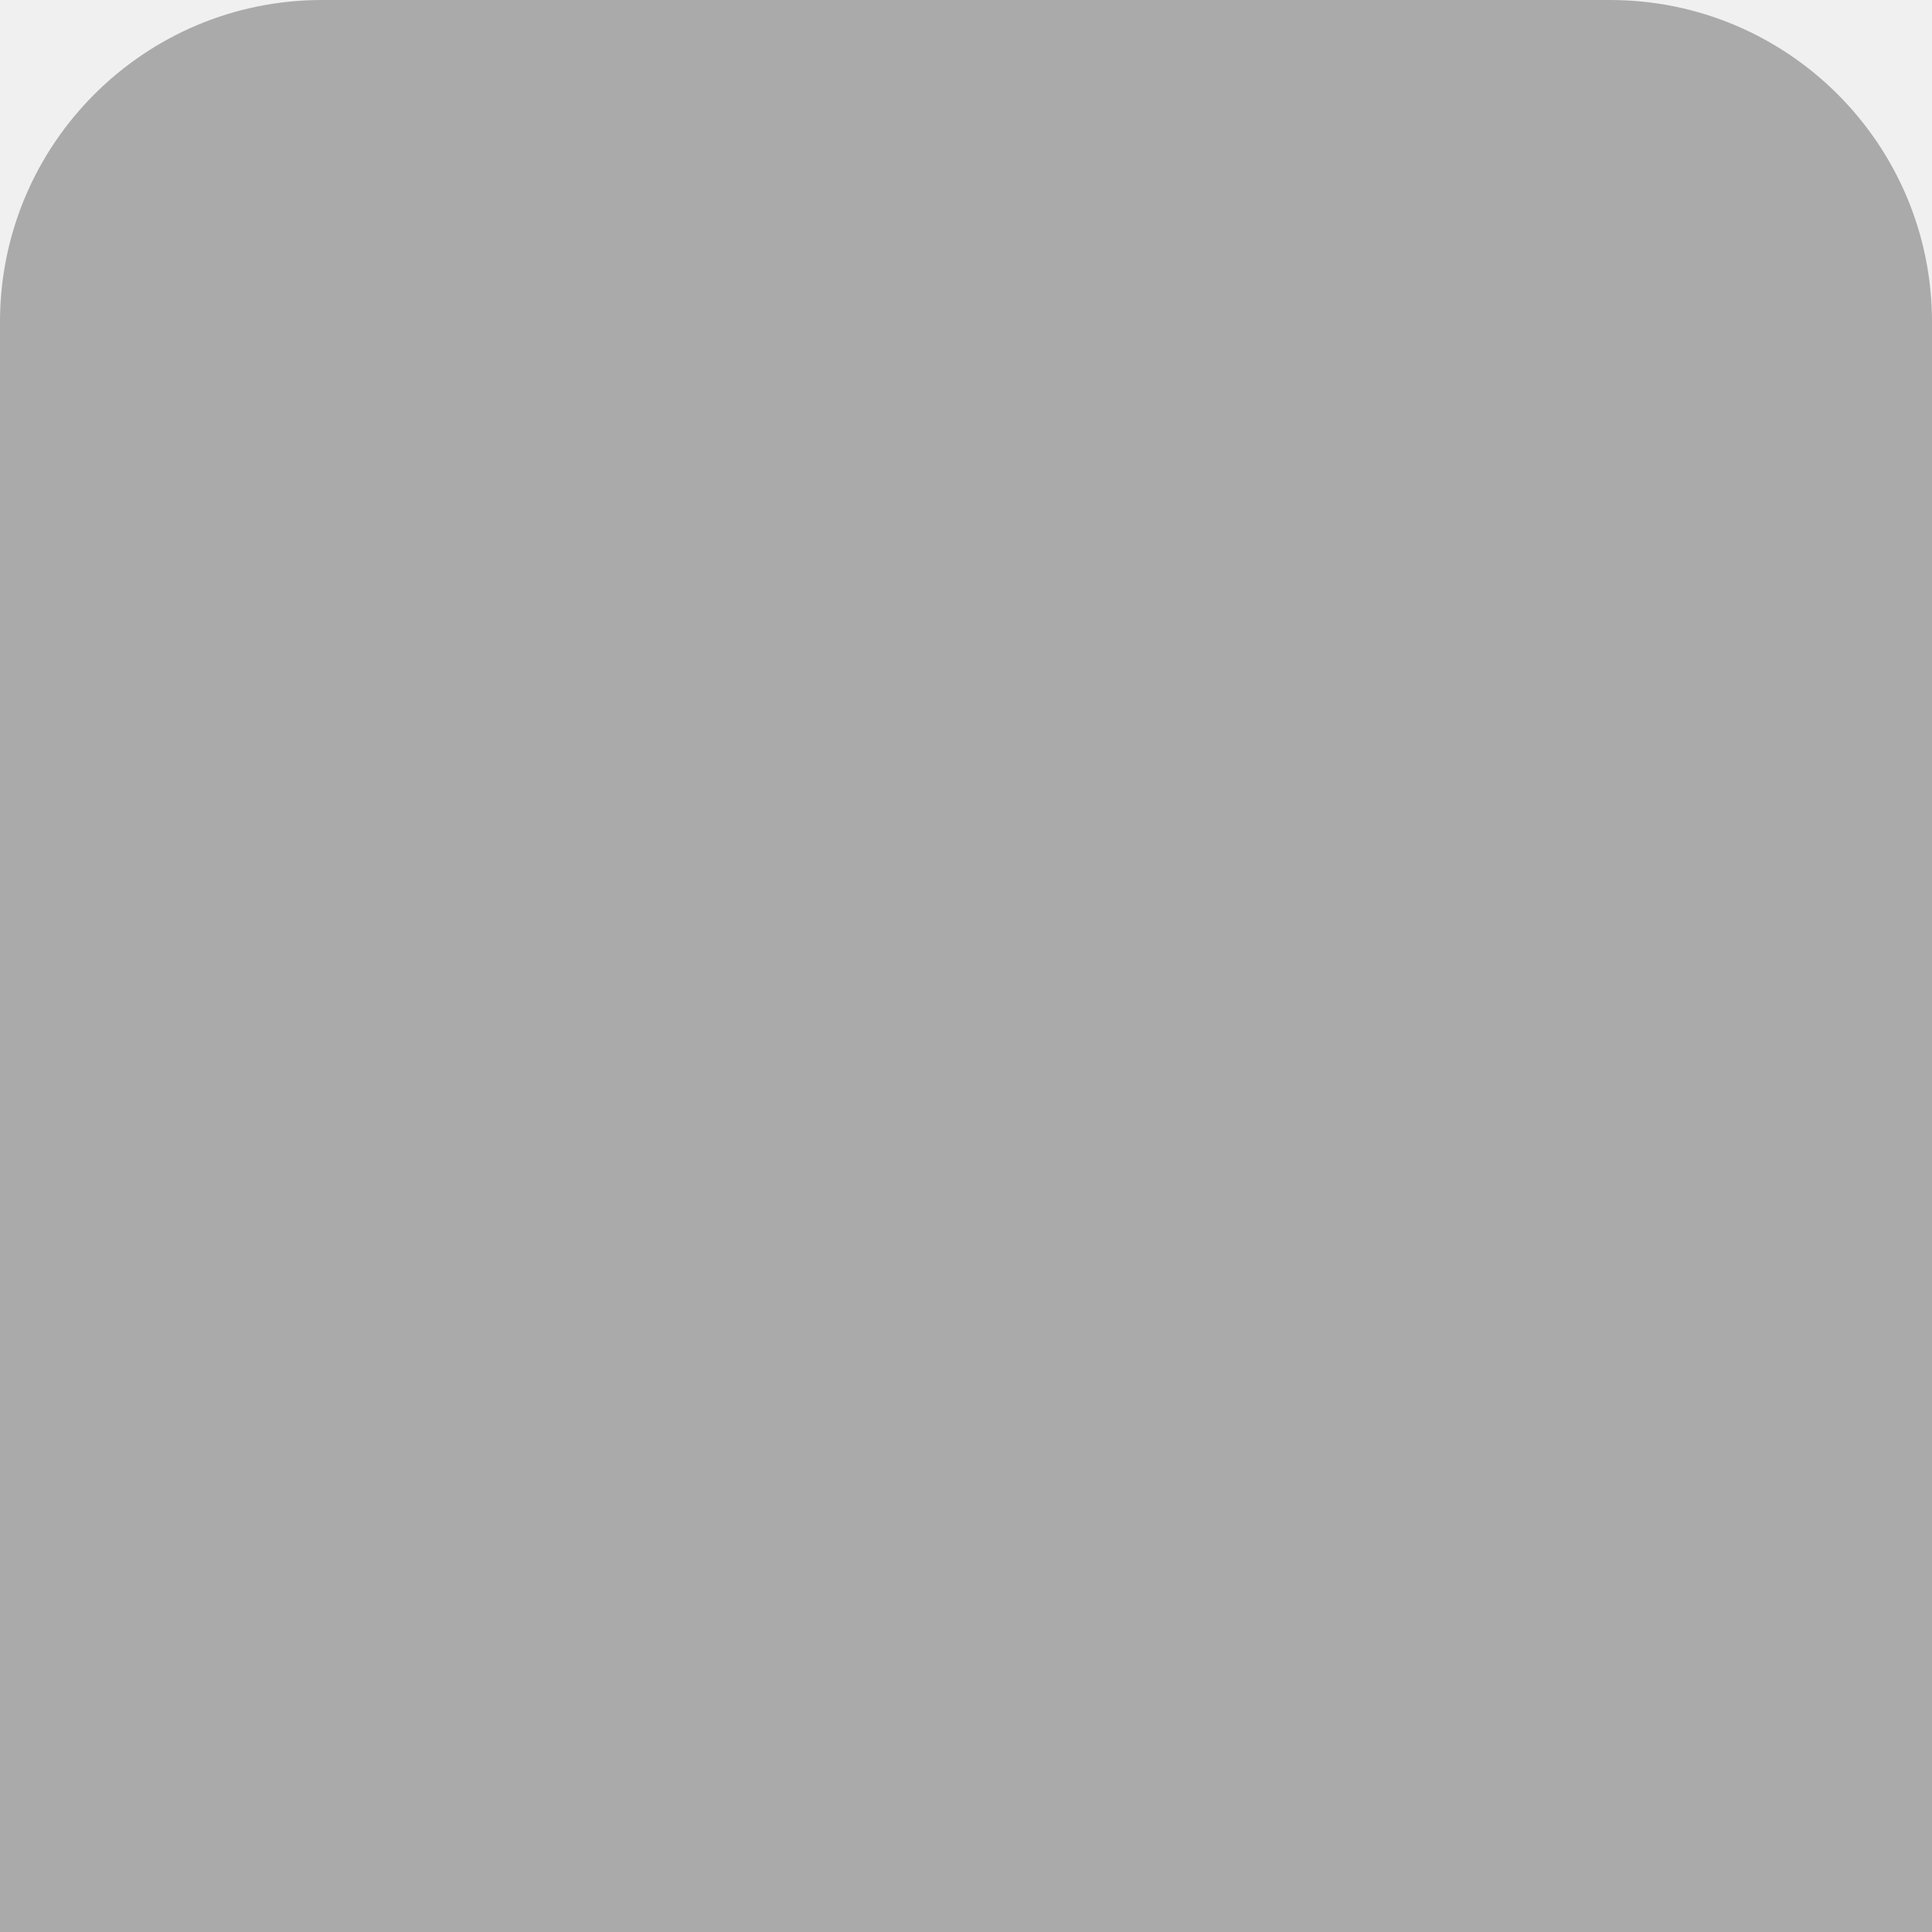
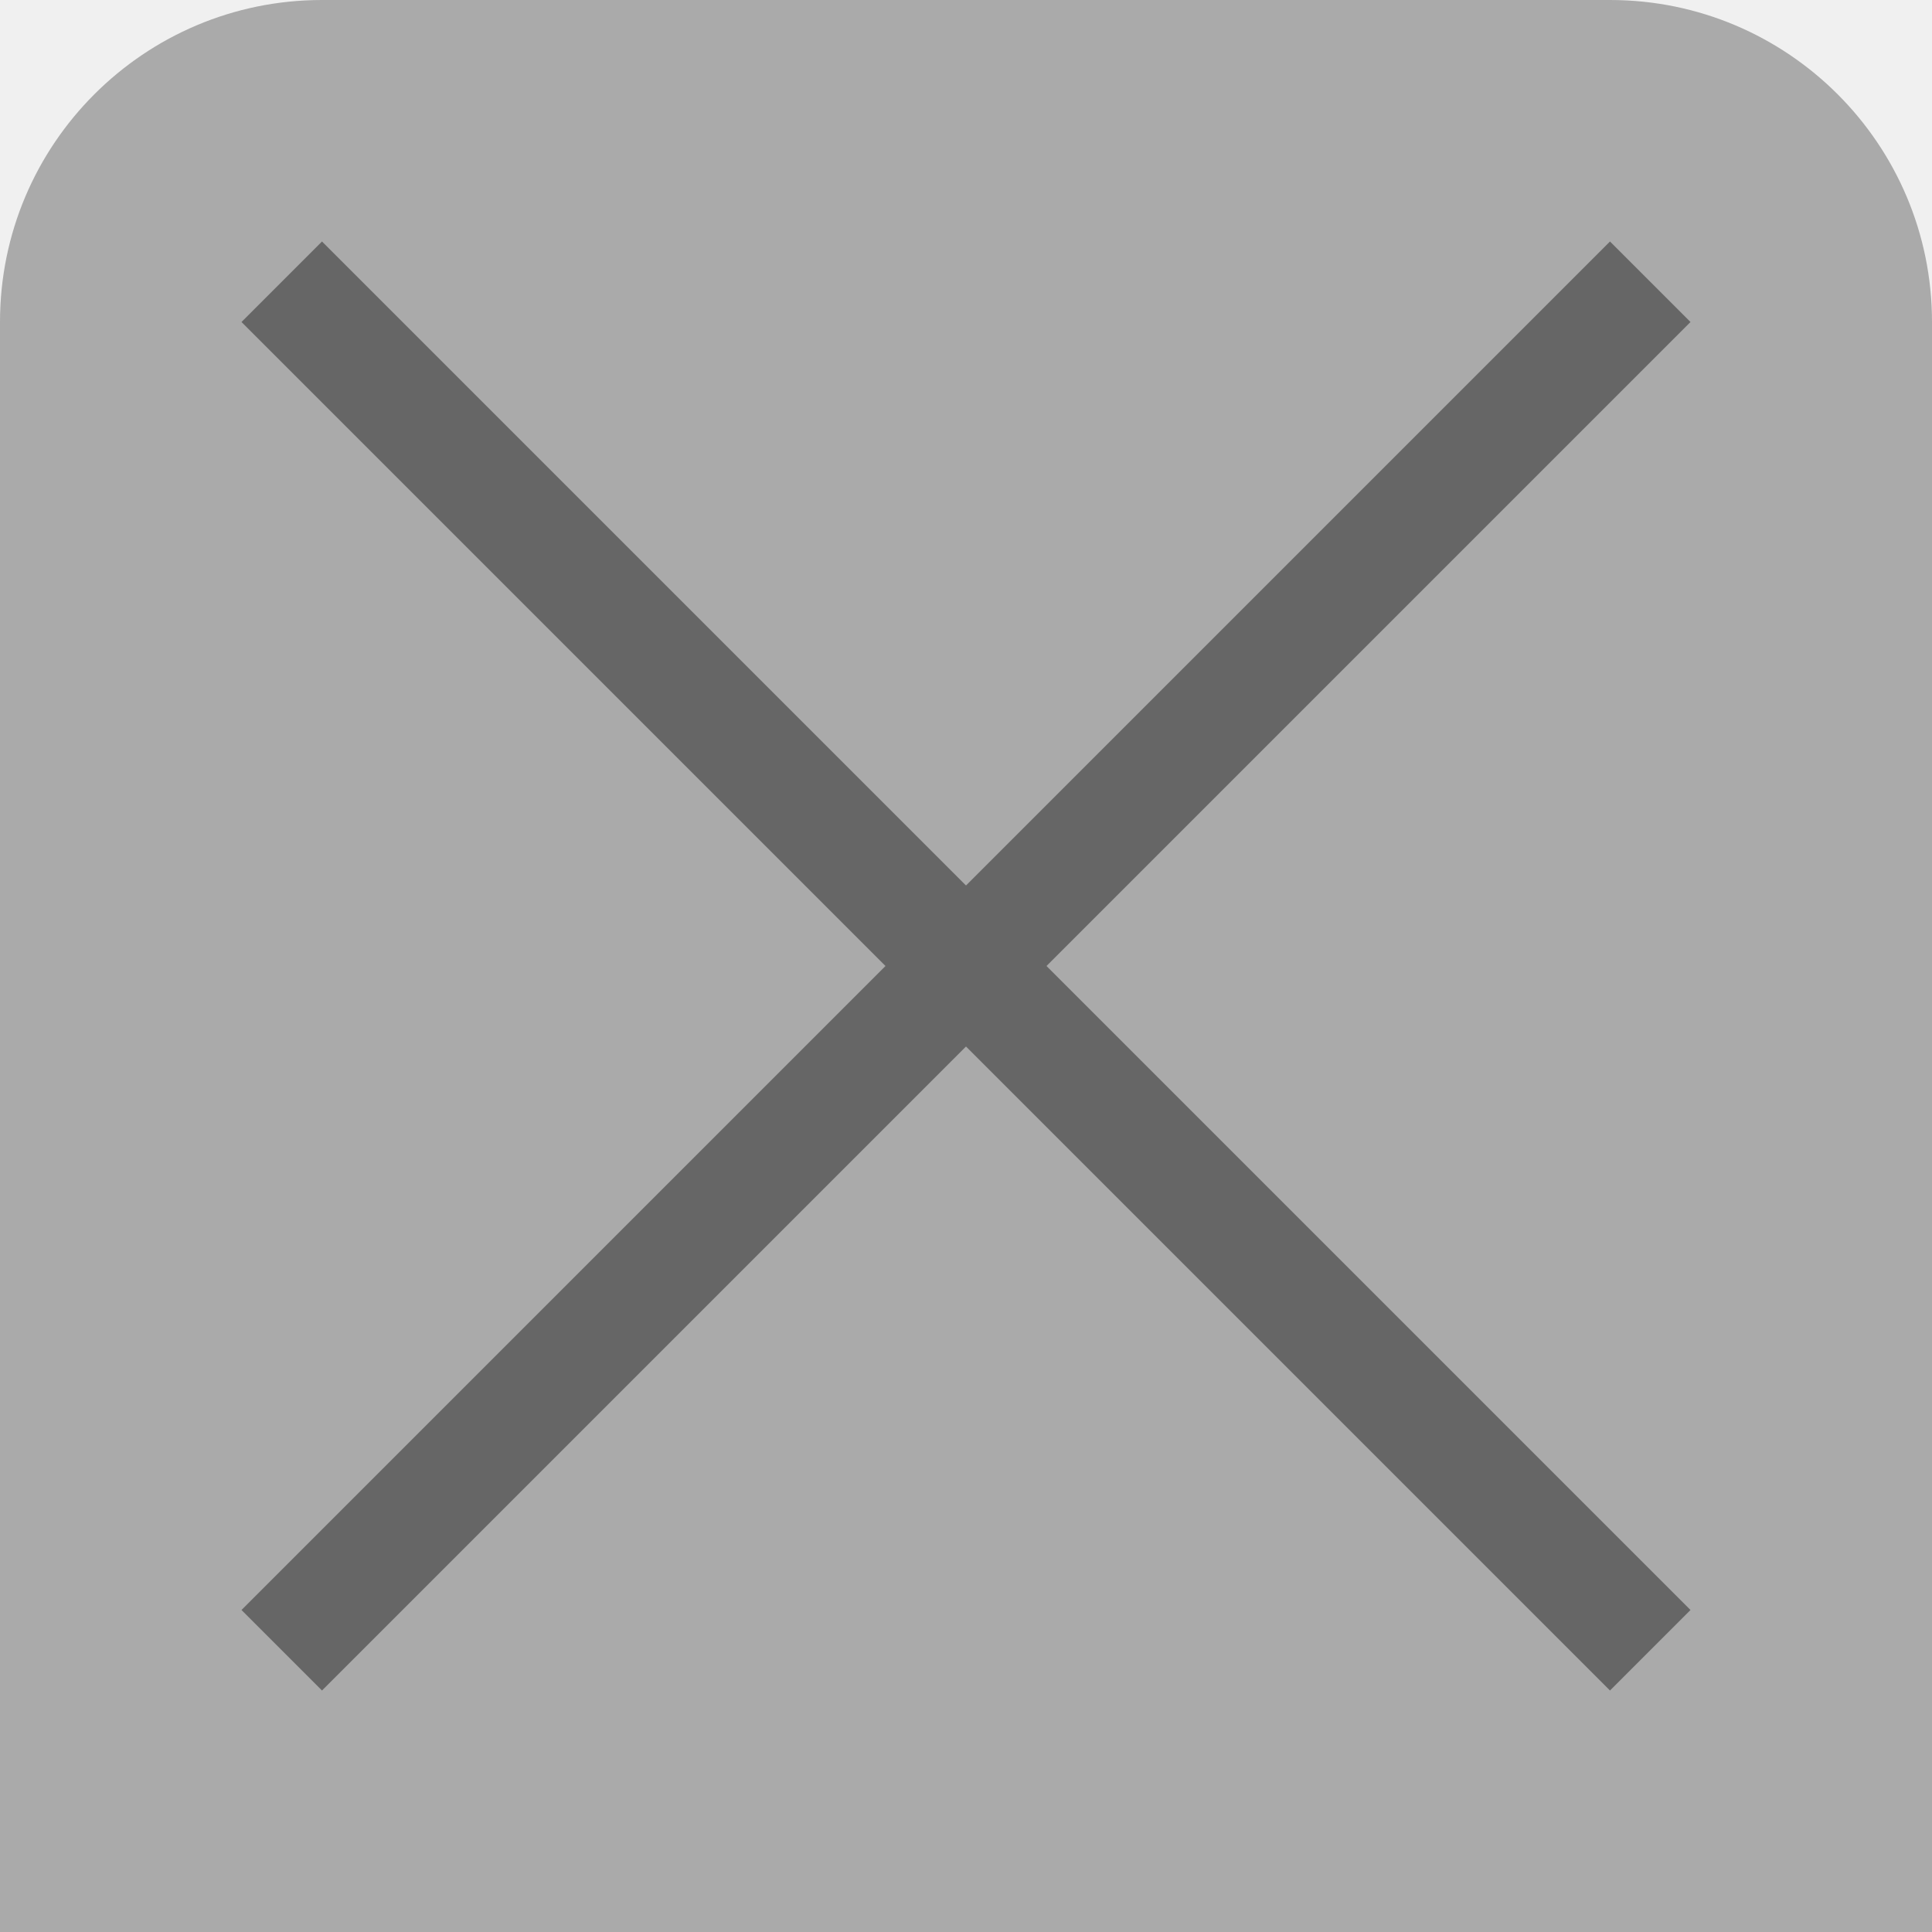
<svg xmlns="http://www.w3.org/2000/svg" width="24" height="24" viewBox="0 0 24 24" fill="none">
-   <path d="M0 4C0 1.791 1.791 0 4 0H20C22.209 0 24 1.791 24 4V24H0V4Z" fill="#AAAAAA" />
+   <g clip-path="url(#clip0_7960_26311)">
+     <path d="M0 4C0 1.791 1.791 0 4 0H20C22.209 0 24 1.791 24 4V24H0V4Z" fill="#AAAAAA" />
+     <path fill-rule="evenodd" clip-rule="evenodd" d="M21 4L4 21L3 20L20 3L21 4Z" fill="#666666" />
+     <path fill-rule="evenodd" clip-rule="evenodd" d="M3 4L20 21L21 20L4 3L3 4Z" fill="#666666" />
+   </g>
+   <defs>
+     <clipPath id="clip0_7960_26311">
+       <rect width="24" height="24" fill="white" />
+     </clipPath>
+   </defs>
</svg>
